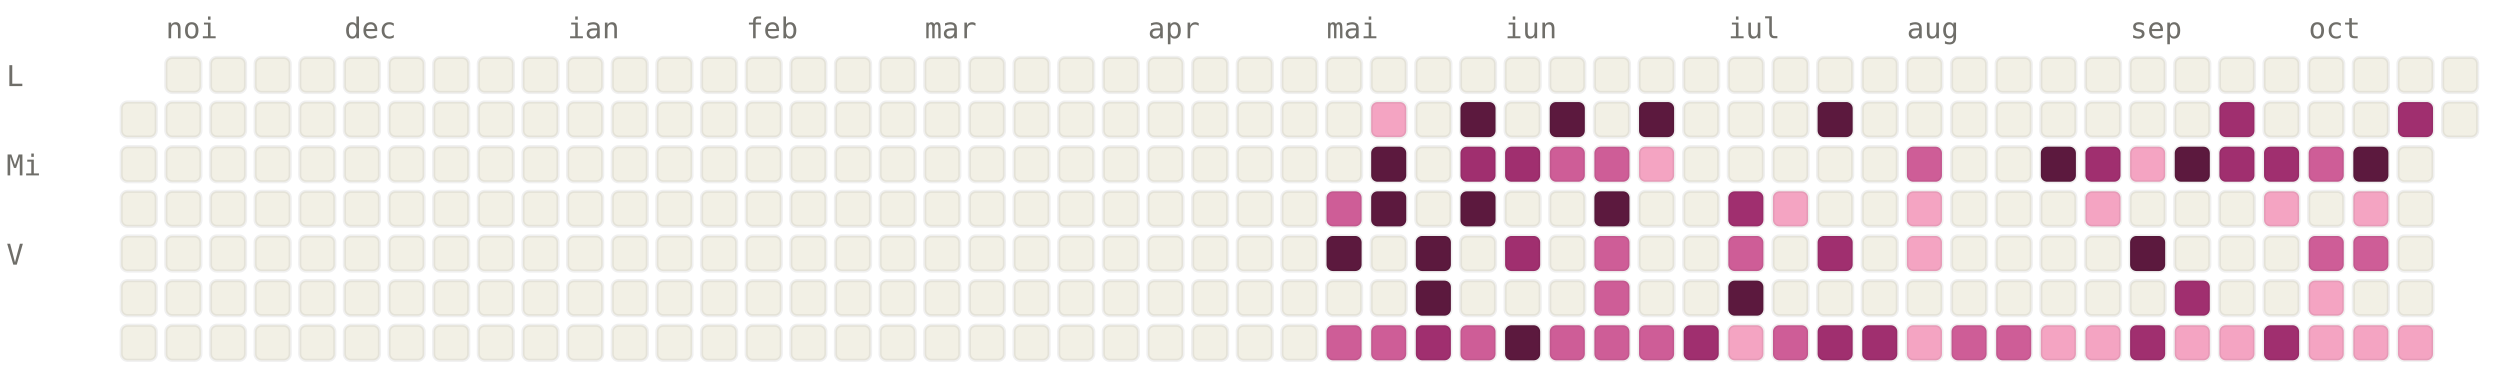
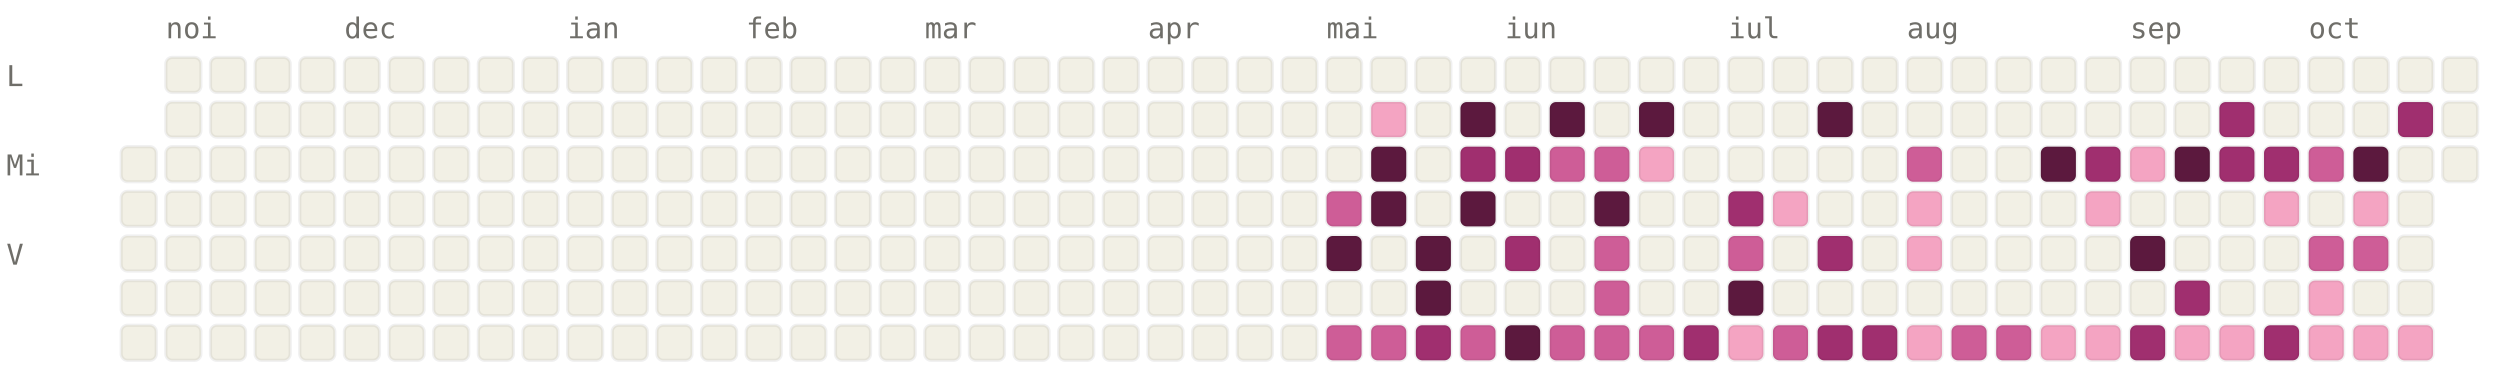
<svg xmlns="http://www.w3.org/2000/svg" viewBox="0 0 784 120" width="784" height="120" font-family="ui-monospace, SFMono-Regular, Menlo, monospace" font-size="9">
  <style>.l0{fill:#F2F0E5;stroke:rgba(0,0,0,0.06)}.l1{fill:#F4A4C2;stroke:rgba(0,0,0,0.06)}.l2{fill:#CE5D97;stroke:rgba(0,0,0,0.06)}.l3{fill:#A02F6F;stroke:rgba(0,0,0,0.06)}.l4{fill:#5C193E;stroke:rgba(0,0,0,0.06)}.lbl{fill:#6F6E69}@media (prefers-color-scheme: dark){.l0{fill:#1C1B1A;stroke:rgba(255,255,255,0.04)}.l1{fill:#451033;stroke:rgba(255,255,255,0.04)}.l2{fill:#751F4F;stroke:rgba(255,255,255,0.04)}.l3{fill:#CE5D97;stroke:rgba(255,255,255,0.04)}.l4{fill:#F4A4C2;stroke:rgba(255,255,255,0.04)}.lbl{fill:#878580}}</style>
  <text x="52" y="12" class="lbl">noi</text>
  <text x="108" y="12" class="lbl">dec</text>
  <text x="178" y="12" class="lbl">ian</text>
  <text x="234" y="12" class="lbl">feb</text>
  <text x="290" y="12" class="lbl">mar</text>
  <text x="360" y="12" class="lbl">apr</text>
  <text x="416" y="12" class="lbl">mai</text>
  <text x="472" y="12" class="lbl">iun</text>
  <text x="542" y="12" class="lbl">iul</text>
  <text x="598" y="12" class="lbl">aug</text>
  <text x="668" y="12" class="lbl">sep</text>
  <text x="724" y="12" class="lbl">oct</text>
  <text x="2" y="27" class="lbl">L</text>
  <text x="2" y="55" class="lbl">Mi</text>
  <text x="2" y="83" class="lbl">V</text>
-   <rect x="38" y="32" width="11" height="11" rx="2" ry="2" class="l0" />
  <rect x="38" y="46" width="11" height="11" rx="2" ry="2" class="l0" />
  <rect x="38" y="60" width="11" height="11" rx="2" ry="2" class="l0" />
  <rect x="38" y="74" width="11" height="11" rx="2" ry="2" class="l0" />
  <rect x="38" y="88" width="11" height="11" rx="2" ry="2" class="l0" />
  <rect x="38" y="102" width="11" height="11" rx="2" ry="2" class="l0" />
  <rect x="52" y="18" width="11" height="11" rx="2" ry="2" class="l0" />
  <rect x="52" y="32" width="11" height="11" rx="2" ry="2" class="l0" />
  <rect x="52" y="46" width="11" height="11" rx="2" ry="2" class="l0" />
  <rect x="52" y="60" width="11" height="11" rx="2" ry="2" class="l0" />
  <rect x="52" y="74" width="11" height="11" rx="2" ry="2" class="l0" />
  <rect x="52" y="88" width="11" height="11" rx="2" ry="2" class="l0" />
  <rect x="52" y="102" width="11" height="11" rx="2" ry="2" class="l0" />
  <rect x="66" y="18" width="11" height="11" rx="2" ry="2" class="l0" />
  <rect x="66" y="32" width="11" height="11" rx="2" ry="2" class="l0" />
  <rect x="66" y="46" width="11" height="11" rx="2" ry="2" class="l0" />
  <rect x="66" y="60" width="11" height="11" rx="2" ry="2" class="l0" />
  <rect x="66" y="74" width="11" height="11" rx="2" ry="2" class="l0" />
  <rect x="66" y="88" width="11" height="11" rx="2" ry="2" class="l0" />
  <rect x="66" y="102" width="11" height="11" rx="2" ry="2" class="l0" />
  <rect x="80" y="18" width="11" height="11" rx="2" ry="2" class="l0" />
  <rect x="80" y="32" width="11" height="11" rx="2" ry="2" class="l0" />
  <rect x="80" y="46" width="11" height="11" rx="2" ry="2" class="l0" />
  <rect x="80" y="60" width="11" height="11" rx="2" ry="2" class="l0" />
  <rect x="80" y="74" width="11" height="11" rx="2" ry="2" class="l0" />
  <rect x="80" y="88" width="11" height="11" rx="2" ry="2" class="l0" />
  <rect x="80" y="102" width="11" height="11" rx="2" ry="2" class="l0" />
  <rect x="94" y="18" width="11" height="11" rx="2" ry="2" class="l0" />
  <rect x="94" y="32" width="11" height="11" rx="2" ry="2" class="l0" />
  <rect x="94" y="46" width="11" height="11" rx="2" ry="2" class="l0" />
  <rect x="94" y="60" width="11" height="11" rx="2" ry="2" class="l0" />
  <rect x="94" y="74" width="11" height="11" rx="2" ry="2" class="l0" />
  <rect x="94" y="88" width="11" height="11" rx="2" ry="2" class="l0" />
  <rect x="94" y="102" width="11" height="11" rx="2" ry="2" class="l0" />
  <rect x="108" y="18" width="11" height="11" rx="2" ry="2" class="l0" />
  <rect x="108" y="32" width="11" height="11" rx="2" ry="2" class="l0" />
  <rect x="108" y="46" width="11" height="11" rx="2" ry="2" class="l0" />
  <rect x="108" y="60" width="11" height="11" rx="2" ry="2" class="l0" />
  <rect x="108" y="74" width="11" height="11" rx="2" ry="2" class="l0" />
  <rect x="108" y="88" width="11" height="11" rx="2" ry="2" class="l0" />
  <rect x="108" y="102" width="11" height="11" rx="2" ry="2" class="l0" />
  <rect x="122" y="18" width="11" height="11" rx="2" ry="2" class="l0" />
  <rect x="122" y="32" width="11" height="11" rx="2" ry="2" class="l0" />
  <rect x="122" y="46" width="11" height="11" rx="2" ry="2" class="l0" />
  <rect x="122" y="60" width="11" height="11" rx="2" ry="2" class="l0" />
  <rect x="122" y="74" width="11" height="11" rx="2" ry="2" class="l0" />
  <rect x="122" y="88" width="11" height="11" rx="2" ry="2" class="l0" />
  <rect x="122" y="102" width="11" height="11" rx="2" ry="2" class="l0" />
  <rect x="136" y="18" width="11" height="11" rx="2" ry="2" class="l0" />
  <rect x="136" y="32" width="11" height="11" rx="2" ry="2" class="l0" />
  <rect x="136" y="46" width="11" height="11" rx="2" ry="2" class="l0" />
  <rect x="136" y="60" width="11" height="11" rx="2" ry="2" class="l0" />
  <rect x="136" y="74" width="11" height="11" rx="2" ry="2" class="l0" />
  <rect x="136" y="88" width="11" height="11" rx="2" ry="2" class="l0" />
  <rect x="136" y="102" width="11" height="11" rx="2" ry="2" class="l0" />
  <rect x="150" y="18" width="11" height="11" rx="2" ry="2" class="l0" />
  <rect x="150" y="32" width="11" height="11" rx="2" ry="2" class="l0" />
  <rect x="150" y="46" width="11" height="11" rx="2" ry="2" class="l0" />
  <rect x="150" y="60" width="11" height="11" rx="2" ry="2" class="l0" />
  <rect x="150" y="74" width="11" height="11" rx="2" ry="2" class="l0" />
  <rect x="150" y="88" width="11" height="11" rx="2" ry="2" class="l0" />
  <rect x="150" y="102" width="11" height="11" rx="2" ry="2" class="l0" />
  <rect x="164" y="18" width="11" height="11" rx="2" ry="2" class="l0" />
  <rect x="164" y="32" width="11" height="11" rx="2" ry="2" class="l0" />
  <rect x="164" y="46" width="11" height="11" rx="2" ry="2" class="l0" />
  <rect x="164" y="60" width="11" height="11" rx="2" ry="2" class="l0" />
  <rect x="164" y="74" width="11" height="11" rx="2" ry="2" class="l0" />
  <rect x="164" y="88" width="11" height="11" rx="2" ry="2" class="l0" />
  <rect x="164" y="102" width="11" height="11" rx="2" ry="2" class="l0" />
  <rect x="178" y="18" width="11" height="11" rx="2" ry="2" class="l0" />
  <rect x="178" y="32" width="11" height="11" rx="2" ry="2" class="l0" />
  <rect x="178" y="46" width="11" height="11" rx="2" ry="2" class="l0" />
  <rect x="178" y="60" width="11" height="11" rx="2" ry="2" class="l0" />
  <rect x="178" y="74" width="11" height="11" rx="2" ry="2" class="l0" />
  <rect x="178" y="88" width="11" height="11" rx="2" ry="2" class="l0" />
  <rect x="178" y="102" width="11" height="11" rx="2" ry="2" class="l0" />
  <rect x="192" y="18" width="11" height="11" rx="2" ry="2" class="l0" />
  <rect x="192" y="32" width="11" height="11" rx="2" ry="2" class="l0" />
  <rect x="192" y="46" width="11" height="11" rx="2" ry="2" class="l0" />
  <rect x="192" y="60" width="11" height="11" rx="2" ry="2" class="l0" />
  <rect x="192" y="74" width="11" height="11" rx="2" ry="2" class="l0" />
  <rect x="192" y="88" width="11" height="11" rx="2" ry="2" class="l0" />
  <rect x="192" y="102" width="11" height="11" rx="2" ry="2" class="l0" />
  <rect x="206" y="18" width="11" height="11" rx="2" ry="2" class="l0" />
  <rect x="206" y="32" width="11" height="11" rx="2" ry="2" class="l0" />
  <rect x="206" y="46" width="11" height="11" rx="2" ry="2" class="l0" />
  <rect x="206" y="60" width="11" height="11" rx="2" ry="2" class="l0" />
  <rect x="206" y="74" width="11" height="11" rx="2" ry="2" class="l0" />
  <rect x="206" y="88" width="11" height="11" rx="2" ry="2" class="l0" />
  <rect x="206" y="102" width="11" height="11" rx="2" ry="2" class="l0" />
  <rect x="220" y="18" width="11" height="11" rx="2" ry="2" class="l0" />
  <rect x="220" y="32" width="11" height="11" rx="2" ry="2" class="l0" />
  <rect x="220" y="46" width="11" height="11" rx="2" ry="2" class="l0" />
  <rect x="220" y="60" width="11" height="11" rx="2" ry="2" class="l0" />
  <rect x="220" y="74" width="11" height="11" rx="2" ry="2" class="l0" />
  <rect x="220" y="88" width="11" height="11" rx="2" ry="2" class="l0" />
  <rect x="220" y="102" width="11" height="11" rx="2" ry="2" class="l0" />
  <rect x="234" y="18" width="11" height="11" rx="2" ry="2" class="l0" />
  <rect x="234" y="32" width="11" height="11" rx="2" ry="2" class="l0" />
  <rect x="234" y="46" width="11" height="11" rx="2" ry="2" class="l0" />
  <rect x="234" y="60" width="11" height="11" rx="2" ry="2" class="l0" />
  <rect x="234" y="74" width="11" height="11" rx="2" ry="2" class="l0" />
  <rect x="234" y="88" width="11" height="11" rx="2" ry="2" class="l0" />
  <rect x="234" y="102" width="11" height="11" rx="2" ry="2" class="l0" />
  <rect x="248" y="18" width="11" height="11" rx="2" ry="2" class="l0" />
  <rect x="248" y="32" width="11" height="11" rx="2" ry="2" class="l0" />
  <rect x="248" y="46" width="11" height="11" rx="2" ry="2" class="l0" />
  <rect x="248" y="60" width="11" height="11" rx="2" ry="2" class="l0" />
  <rect x="248" y="74" width="11" height="11" rx="2" ry="2" class="l0" />
  <rect x="248" y="88" width="11" height="11" rx="2" ry="2" class="l0" />
  <rect x="248" y="102" width="11" height="11" rx="2" ry="2" class="l0" />
  <rect x="262" y="18" width="11" height="11" rx="2" ry="2" class="l0" />
  <rect x="262" y="32" width="11" height="11" rx="2" ry="2" class="l0" />
  <rect x="262" y="46" width="11" height="11" rx="2" ry="2" class="l0" />
  <rect x="262" y="60" width="11" height="11" rx="2" ry="2" class="l0" />
  <rect x="262" y="74" width="11" height="11" rx="2" ry="2" class="l0" />
  <rect x="262" y="88" width="11" height="11" rx="2" ry="2" class="l0" />
  <rect x="262" y="102" width="11" height="11" rx="2" ry="2" class="l0" />
  <rect x="276" y="18" width="11" height="11" rx="2" ry="2" class="l0" />
  <rect x="276" y="32" width="11" height="11" rx="2" ry="2" class="l0" />
  <rect x="276" y="46" width="11" height="11" rx="2" ry="2" class="l0" />
  <rect x="276" y="60" width="11" height="11" rx="2" ry="2" class="l0" />
  <rect x="276" y="74" width="11" height="11" rx="2" ry="2" class="l0" />
  <rect x="276" y="88" width="11" height="11" rx="2" ry="2" class="l0" />
  <rect x="276" y="102" width="11" height="11" rx="2" ry="2" class="l0" />
  <rect x="290" y="18" width="11" height="11" rx="2" ry="2" class="l0" />
  <rect x="290" y="32" width="11" height="11" rx="2" ry="2" class="l0" />
  <rect x="290" y="46" width="11" height="11" rx="2" ry="2" class="l0" />
  <rect x="290" y="60" width="11" height="11" rx="2" ry="2" class="l0" />
  <rect x="290" y="74" width="11" height="11" rx="2" ry="2" class="l0" />
  <rect x="290" y="88" width="11" height="11" rx="2" ry="2" class="l0" />
  <rect x="290" y="102" width="11" height="11" rx="2" ry="2" class="l0" />
  <rect x="304" y="18" width="11" height="11" rx="2" ry="2" class="l0" />
  <rect x="304" y="32" width="11" height="11" rx="2" ry="2" class="l0" />
  <rect x="304" y="46" width="11" height="11" rx="2" ry="2" class="l0" />
  <rect x="304" y="60" width="11" height="11" rx="2" ry="2" class="l0" />
  <rect x="304" y="74" width="11" height="11" rx="2" ry="2" class="l0" />
  <rect x="304" y="88" width="11" height="11" rx="2" ry="2" class="l0" />
  <rect x="304" y="102" width="11" height="11" rx="2" ry="2" class="l0" />
  <rect x="318" y="18" width="11" height="11" rx="2" ry="2" class="l0" />
  <rect x="318" y="32" width="11" height="11" rx="2" ry="2" class="l0" />
  <rect x="318" y="46" width="11" height="11" rx="2" ry="2" class="l0" />
  <rect x="318" y="60" width="11" height="11" rx="2" ry="2" class="l0" />
  <rect x="318" y="74" width="11" height="11" rx="2" ry="2" class="l0" />
  <rect x="318" y="88" width="11" height="11" rx="2" ry="2" class="l0" />
  <rect x="318" y="102" width="11" height="11" rx="2" ry="2" class="l0" />
  <rect x="332" y="18" width="11" height="11" rx="2" ry="2" class="l0" />
  <rect x="332" y="32" width="11" height="11" rx="2" ry="2" class="l0" />
  <rect x="332" y="46" width="11" height="11" rx="2" ry="2" class="l0" />
  <rect x="332" y="60" width="11" height="11" rx="2" ry="2" class="l0" />
  <rect x="332" y="74" width="11" height="11" rx="2" ry="2" class="l0" />
  <rect x="332" y="88" width="11" height="11" rx="2" ry="2" class="l0" />
  <rect x="332" y="102" width="11" height="11" rx="2" ry="2" class="l0" />
  <rect x="346" y="18" width="11" height="11" rx="2" ry="2" class="l0" />
  <rect x="346" y="32" width="11" height="11" rx="2" ry="2" class="l0" />
  <rect x="346" y="46" width="11" height="11" rx="2" ry="2" class="l0" />
  <rect x="346" y="60" width="11" height="11" rx="2" ry="2" class="l0" />
  <rect x="346" y="74" width="11" height="11" rx="2" ry="2" class="l0" />
  <rect x="346" y="88" width="11" height="11" rx="2" ry="2" class="l0" />
  <rect x="346" y="102" width="11" height="11" rx="2" ry="2" class="l0" />
  <rect x="360" y="18" width="11" height="11" rx="2" ry="2" class="l0" />
  <rect x="360" y="32" width="11" height="11" rx="2" ry="2" class="l0" />
  <rect x="360" y="46" width="11" height="11" rx="2" ry="2" class="l0" />
  <rect x="360" y="60" width="11" height="11" rx="2" ry="2" class="l0" />
  <rect x="360" y="74" width="11" height="11" rx="2" ry="2" class="l0" />
  <rect x="360" y="88" width="11" height="11" rx="2" ry="2" class="l0" />
  <rect x="360" y="102" width="11" height="11" rx="2" ry="2" class="l0" />
  <rect x="374" y="18" width="11" height="11" rx="2" ry="2" class="l0" />
  <rect x="374" y="32" width="11" height="11" rx="2" ry="2" class="l0" />
  <rect x="374" y="46" width="11" height="11" rx="2" ry="2" class="l0" />
  <rect x="374" y="60" width="11" height="11" rx="2" ry="2" class="l0" />
  <rect x="374" y="74" width="11" height="11" rx="2" ry="2" class="l0" />
  <rect x="374" y="88" width="11" height="11" rx="2" ry="2" class="l0" />
  <rect x="374" y="102" width="11" height="11" rx="2" ry="2" class="l0" />
  <rect x="388" y="18" width="11" height="11" rx="2" ry="2" class="l0" />
  <rect x="388" y="32" width="11" height="11" rx="2" ry="2" class="l0" />
  <rect x="388" y="46" width="11" height="11" rx="2" ry="2" class="l0" />
  <rect x="388" y="60" width="11" height="11" rx="2" ry="2" class="l0" />
  <rect x="388" y="74" width="11" height="11" rx="2" ry="2" class="l0" />
  <rect x="388" y="88" width="11" height="11" rx="2" ry="2" class="l0" />
  <rect x="388" y="102" width="11" height="11" rx="2" ry="2" class="l0" />
  <rect x="402" y="18" width="11" height="11" rx="2" ry="2" class="l0" />
  <rect x="402" y="32" width="11" height="11" rx="2" ry="2" class="l0" />
  <rect x="402" y="46" width="11" height="11" rx="2" ry="2" class="l0" />
  <rect x="402" y="60" width="11" height="11" rx="2" ry="2" class="l0" />
  <rect x="402" y="74" width="11" height="11" rx="2" ry="2" class="l0" />
  <rect x="402" y="88" width="11" height="11" rx="2" ry="2" class="l0" />
  <rect x="402" y="102" width="11" height="11" rx="2" ry="2" class="l0" />
  <rect x="416" y="18" width="11" height="11" rx="2" ry="2" class="l0" />
  <rect x="416" y="32" width="11" height="11" rx="2" ry="2" class="l0" />
  <rect x="416" y="46" width="11" height="11" rx="2" ry="2" class="l0" />
  <rect x="416" y="60" width="11" height="11" rx="2" ry="2" class="l2" />
  <rect x="416" y="74" width="11" height="11" rx="2" ry="2" class="l4" />
  <rect x="416" y="88" width="11" height="11" rx="2" ry="2" class="l0" />
  <rect x="416" y="102" width="11" height="11" rx="2" ry="2" class="l2" />
  <rect x="430" y="18" width="11" height="11" rx="2" ry="2" class="l0" />
  <rect x="430" y="32" width="11" height="11" rx="2" ry="2" class="l1" />
  <rect x="430" y="46" width="11" height="11" rx="2" ry="2" class="l4" />
  <rect x="430" y="60" width="11" height="11" rx="2" ry="2" class="l4" />
  <rect x="430" y="74" width="11" height="11" rx="2" ry="2" class="l0" />
  <rect x="430" y="88" width="11" height="11" rx="2" ry="2" class="l0" />
  <rect x="430" y="102" width="11" height="11" rx="2" ry="2" class="l2" />
  <rect x="444" y="18" width="11" height="11" rx="2" ry="2" class="l0" />
  <rect x="444" y="32" width="11" height="11" rx="2" ry="2" class="l0" />
  <rect x="444" y="46" width="11" height="11" rx="2" ry="2" class="l0" />
  <rect x="444" y="60" width="11" height="11" rx="2" ry="2" class="l0" />
  <rect x="444" y="74" width="11" height="11" rx="2" ry="2" class="l4" />
  <rect x="444" y="88" width="11" height="11" rx="2" ry="2" class="l4" />
  <rect x="444" y="102" width="11" height="11" rx="2" ry="2" class="l3" />
  <rect x="458" y="18" width="11" height="11" rx="2" ry="2" class="l0" />
  <rect x="458" y="32" width="11" height="11" rx="2" ry="2" class="l4" />
  <rect x="458" y="46" width="11" height="11" rx="2" ry="2" class="l3" />
  <rect x="458" y="60" width="11" height="11" rx="2" ry="2" class="l4" />
  <rect x="458" y="74" width="11" height="11" rx="2" ry="2" class="l0" />
  <rect x="458" y="88" width="11" height="11" rx="2" ry="2" class="l0" />
  <rect x="458" y="102" width="11" height="11" rx="2" ry="2" class="l2" />
  <rect x="472" y="18" width="11" height="11" rx="2" ry="2" class="l0" />
  <rect x="472" y="32" width="11" height="11" rx="2" ry="2" class="l0" />
  <rect x="472" y="46" width="11" height="11" rx="2" ry="2" class="l3" />
  <rect x="472" y="60" width="11" height="11" rx="2" ry="2" class="l0" />
  <rect x="472" y="74" width="11" height="11" rx="2" ry="2" class="l3" />
  <rect x="472" y="88" width="11" height="11" rx="2" ry="2" class="l0" />
  <rect x="472" y="102" width="11" height="11" rx="2" ry="2" class="l4" />
  <rect x="486" y="18" width="11" height="11" rx="2" ry="2" class="l0" />
  <rect x="486" y="32" width="11" height="11" rx="2" ry="2" class="l4" />
  <rect x="486" y="46" width="11" height="11" rx="2" ry="2" class="l2" />
  <rect x="486" y="60" width="11" height="11" rx="2" ry="2" class="l0" />
  <rect x="486" y="74" width="11" height="11" rx="2" ry="2" class="l0" />
  <rect x="486" y="88" width="11" height="11" rx="2" ry="2" class="l0" />
  <rect x="486" y="102" width="11" height="11" rx="2" ry="2" class="l2" />
  <rect x="500" y="18" width="11" height="11" rx="2" ry="2" class="l0" />
  <rect x="500" y="32" width="11" height="11" rx="2" ry="2" class="l0" />
  <rect x="500" y="46" width="11" height="11" rx="2" ry="2" class="l2" />
  <rect x="500" y="60" width="11" height="11" rx="2" ry="2" class="l4" />
  <rect x="500" y="74" width="11" height="11" rx="2" ry="2" class="l2" />
  <rect x="500" y="88" width="11" height="11" rx="2" ry="2" class="l2" />
  <rect x="500" y="102" width="11" height="11" rx="2" ry="2" class="l2" />
  <rect x="514" y="18" width="11" height="11" rx="2" ry="2" class="l0" />
  <rect x="514" y="32" width="11" height="11" rx="2" ry="2" class="l4" />
  <rect x="514" y="46" width="11" height="11" rx="2" ry="2" class="l1" />
  <rect x="514" y="60" width="11" height="11" rx="2" ry="2" class="l0" />
  <rect x="514" y="74" width="11" height="11" rx="2" ry="2" class="l0" />
  <rect x="514" y="88" width="11" height="11" rx="2" ry="2" class="l0" />
  <rect x="514" y="102" width="11" height="11" rx="2" ry="2" class="l2" />
  <rect x="528" y="18" width="11" height="11" rx="2" ry="2" class="l0" />
  <rect x="528" y="32" width="11" height="11" rx="2" ry="2" class="l0" />
  <rect x="528" y="46" width="11" height="11" rx="2" ry="2" class="l0" />
  <rect x="528" y="60" width="11" height="11" rx="2" ry="2" class="l0" />
  <rect x="528" y="74" width="11" height="11" rx="2" ry="2" class="l0" />
  <rect x="528" y="88" width="11" height="11" rx="2" ry="2" class="l0" />
  <rect x="528" y="102" width="11" height="11" rx="2" ry="2" class="l3" />
  <rect x="542" y="18" width="11" height="11" rx="2" ry="2" class="l0" />
  <rect x="542" y="32" width="11" height="11" rx="2" ry="2" class="l0" />
  <rect x="542" y="46" width="11" height="11" rx="2" ry="2" class="l0" />
  <rect x="542" y="60" width="11" height="11" rx="2" ry="2" class="l3" />
  <rect x="542" y="74" width="11" height="11" rx="2" ry="2" class="l2" />
  <rect x="542" y="88" width="11" height="11" rx="2" ry="2" class="l4" />
  <rect x="542" y="102" width="11" height="11" rx="2" ry="2" class="l1" />
  <rect x="556" y="18" width="11" height="11" rx="2" ry="2" class="l0" />
  <rect x="556" y="32" width="11" height="11" rx="2" ry="2" class="l0" />
  <rect x="556" y="46" width="11" height="11" rx="2" ry="2" class="l0" />
  <rect x="556" y="60" width="11" height="11" rx="2" ry="2" class="l1" />
  <rect x="556" y="74" width="11" height="11" rx="2" ry="2" class="l0" />
  <rect x="556" y="88" width="11" height="11" rx="2" ry="2" class="l0" />
  <rect x="556" y="102" width="11" height="11" rx="2" ry="2" class="l2" />
  <rect x="570" y="18" width="11" height="11" rx="2" ry="2" class="l0" />
  <rect x="570" y="32" width="11" height="11" rx="2" ry="2" class="l4" />
  <rect x="570" y="46" width="11" height="11" rx="2" ry="2" class="l0" />
  <rect x="570" y="60" width="11" height="11" rx="2" ry="2" class="l0" />
  <rect x="570" y="74" width="11" height="11" rx="2" ry="2" class="l3" />
  <rect x="570" y="88" width="11" height="11" rx="2" ry="2" class="l0" />
  <rect x="570" y="102" width="11" height="11" rx="2" ry="2" class="l3" />
  <rect x="584" y="18" width="11" height="11" rx="2" ry="2" class="l0" />
  <rect x="584" y="32" width="11" height="11" rx="2" ry="2" class="l0" />
  <rect x="584" y="46" width="11" height="11" rx="2" ry="2" class="l0" />
  <rect x="584" y="60" width="11" height="11" rx="2" ry="2" class="l0" />
  <rect x="584" y="74" width="11" height="11" rx="2" ry="2" class="l0" />
  <rect x="584" y="88" width="11" height="11" rx="2" ry="2" class="l0" />
  <rect x="584" y="102" width="11" height="11" rx="2" ry="2" class="l3" />
  <rect x="598" y="18" width="11" height="11" rx="2" ry="2" class="l0" />
  <rect x="598" y="32" width="11" height="11" rx="2" ry="2" class="l0" />
  <rect x="598" y="46" width="11" height="11" rx="2" ry="2" class="l2" />
  <rect x="598" y="60" width="11" height="11" rx="2" ry="2" class="l1" />
  <rect x="598" y="74" width="11" height="11" rx="2" ry="2" class="l1" />
  <rect x="598" y="88" width="11" height="11" rx="2" ry="2" class="l0" />
  <rect x="598" y="102" width="11" height="11" rx="2" ry="2" class="l1" />
  <rect x="612" y="18" width="11" height="11" rx="2" ry="2" class="l0" />
  <rect x="612" y="32" width="11" height="11" rx="2" ry="2" class="l0" />
  <rect x="612" y="46" width="11" height="11" rx="2" ry="2" class="l0" />
  <rect x="612" y="60" width="11" height="11" rx="2" ry="2" class="l0" />
  <rect x="612" y="74" width="11" height="11" rx="2" ry="2" class="l0" />
  <rect x="612" y="88" width="11" height="11" rx="2" ry="2" class="l0" />
  <rect x="612" y="102" width="11" height="11" rx="2" ry="2" class="l2" />
  <rect x="626" y="18" width="11" height="11" rx="2" ry="2" class="l0" />
  <rect x="626" y="32" width="11" height="11" rx="2" ry="2" class="l0" />
  <rect x="626" y="46" width="11" height="11" rx="2" ry="2" class="l0" />
  <rect x="626" y="60" width="11" height="11" rx="2" ry="2" class="l0" />
  <rect x="626" y="74" width="11" height="11" rx="2" ry="2" class="l0" />
  <rect x="626" y="88" width="11" height="11" rx="2" ry="2" class="l0" />
  <rect x="626" y="102" width="11" height="11" rx="2" ry="2" class="l2" />
  <rect x="640" y="18" width="11" height="11" rx="2" ry="2" class="l0" />
  <rect x="640" y="32" width="11" height="11" rx="2" ry="2" class="l0" />
  <rect x="640" y="46" width="11" height="11" rx="2" ry="2" class="l4" />
  <rect x="640" y="60" width="11" height="11" rx="2" ry="2" class="l0" />
  <rect x="640" y="74" width="11" height="11" rx="2" ry="2" class="l0" />
  <rect x="640" y="88" width="11" height="11" rx="2" ry="2" class="l0" />
  <rect x="640" y="102" width="11" height="11" rx="2" ry="2" class="l1" />
  <rect x="654" y="18" width="11" height="11" rx="2" ry="2" class="l0" />
  <rect x="654" y="32" width="11" height="11" rx="2" ry="2" class="l0" />
  <rect x="654" y="46" width="11" height="11" rx="2" ry="2" class="l3" />
  <rect x="654" y="60" width="11" height="11" rx="2" ry="2" class="l1" />
  <rect x="654" y="74" width="11" height="11" rx="2" ry="2" class="l0" />
  <rect x="654" y="88" width="11" height="11" rx="2" ry="2" class="l0" />
  <rect x="654" y="102" width="11" height="11" rx="2" ry="2" class="l1" />
  <rect x="668" y="18" width="11" height="11" rx="2" ry="2" class="l0" />
  <rect x="668" y="32" width="11" height="11" rx="2" ry="2" class="l0" />
  <rect x="668" y="46" width="11" height="11" rx="2" ry="2" class="l1" />
  <rect x="668" y="60" width="11" height="11" rx="2" ry="2" class="l0" />
  <rect x="668" y="74" width="11" height="11" rx="2" ry="2" class="l4" />
  <rect x="668" y="88" width="11" height="11" rx="2" ry="2" class="l0" />
  <rect x="668" y="102" width="11" height="11" rx="2" ry="2" class="l3" />
  <rect x="682" y="18" width="11" height="11" rx="2" ry="2" class="l0" />
  <rect x="682" y="32" width="11" height="11" rx="2" ry="2" class="l0" />
  <rect x="682" y="46" width="11" height="11" rx="2" ry="2" class="l4" />
  <rect x="682" y="60" width="11" height="11" rx="2" ry="2" class="l0" />
  <rect x="682" y="74" width="11" height="11" rx="2" ry="2" class="l0" />
  <rect x="682" y="88" width="11" height="11" rx="2" ry="2" class="l3" />
  <rect x="682" y="102" width="11" height="11" rx="2" ry="2" class="l1" />
  <rect x="696" y="18" width="11" height="11" rx="2" ry="2" class="l0" />
  <rect x="696" y="32" width="11" height="11" rx="2" ry="2" class="l3" />
  <rect x="696" y="46" width="11" height="11" rx="2" ry="2" class="l3" />
  <rect x="696" y="60" width="11" height="11" rx="2" ry="2" class="l0" />
  <rect x="696" y="74" width="11" height="11" rx="2" ry="2" class="l0" />
  <rect x="696" y="88" width="11" height="11" rx="2" ry="2" class="l0" />
  <rect x="696" y="102" width="11" height="11" rx="2" ry="2" class="l1" />
  <rect x="710" y="18" width="11" height="11" rx="2" ry="2" class="l0" />
  <rect x="710" y="32" width="11" height="11" rx="2" ry="2" class="l0" />
  <rect x="710" y="46" width="11" height="11" rx="2" ry="2" class="l3" />
  <rect x="710" y="60" width="11" height="11" rx="2" ry="2" class="l1" />
  <rect x="710" y="74" width="11" height="11" rx="2" ry="2" class="l0" />
  <rect x="710" y="88" width="11" height="11" rx="2" ry="2" class="l0" />
  <rect x="710" y="102" width="11" height="11" rx="2" ry="2" class="l3" />
  <rect x="724" y="18" width="11" height="11" rx="2" ry="2" class="l0" />
  <rect x="724" y="32" width="11" height="11" rx="2" ry="2" class="l0" />
  <rect x="724" y="46" width="11" height="11" rx="2" ry="2" class="l2" />
  <rect x="724" y="60" width="11" height="11" rx="2" ry="2" class="l0" />
  <rect x="724" y="74" width="11" height="11" rx="2" ry="2" class="l2" />
  <rect x="724" y="88" width="11" height="11" rx="2" ry="2" class="l1" />
  <rect x="724" y="102" width="11" height="11" rx="2" ry="2" class="l1" />
  <rect x="738" y="18" width="11" height="11" rx="2" ry="2" class="l0" />
  <rect x="738" y="32" width="11" height="11" rx="2" ry="2" class="l0" />
  <rect x="738" y="46" width="11" height="11" rx="2" ry="2" class="l4" />
  <rect x="738" y="60" width="11" height="11" rx="2" ry="2" class="l1" />
  <rect x="738" y="74" width="11" height="11" rx="2" ry="2" class="l2" />
  <rect x="738" y="88" width="11" height="11" rx="2" ry="2" class="l0" />
  <rect x="738" y="102" width="11" height="11" rx="2" ry="2" class="l1" />
  <rect x="752" y="18" width="11" height="11" rx="2" ry="2" class="l0" />
  <rect x="752" y="32" width="11" height="11" rx="2" ry="2" class="l3" />
  <rect x="752" y="46" width="11" height="11" rx="2" ry="2" class="l0" />
  <rect x="752" y="60" width="11" height="11" rx="2" ry="2" class="l0" />
  <rect x="752" y="74" width="11" height="11" rx="2" ry="2" class="l0" />
  <rect x="752" y="88" width="11" height="11" rx="2" ry="2" class="l0" />
  <rect x="752" y="102" width="11" height="11" rx="2" ry="2" class="l1" />
  <rect x="766" y="18" width="11" height="11" rx="2" ry="2" class="l0" />
  <rect x="766" y="32" width="11" height="11" rx="2" ry="2" class="l0" />
+   <rect x="766" y="46" width="11" height="11" rx="2" ry="2" class="l0" />
</svg>
